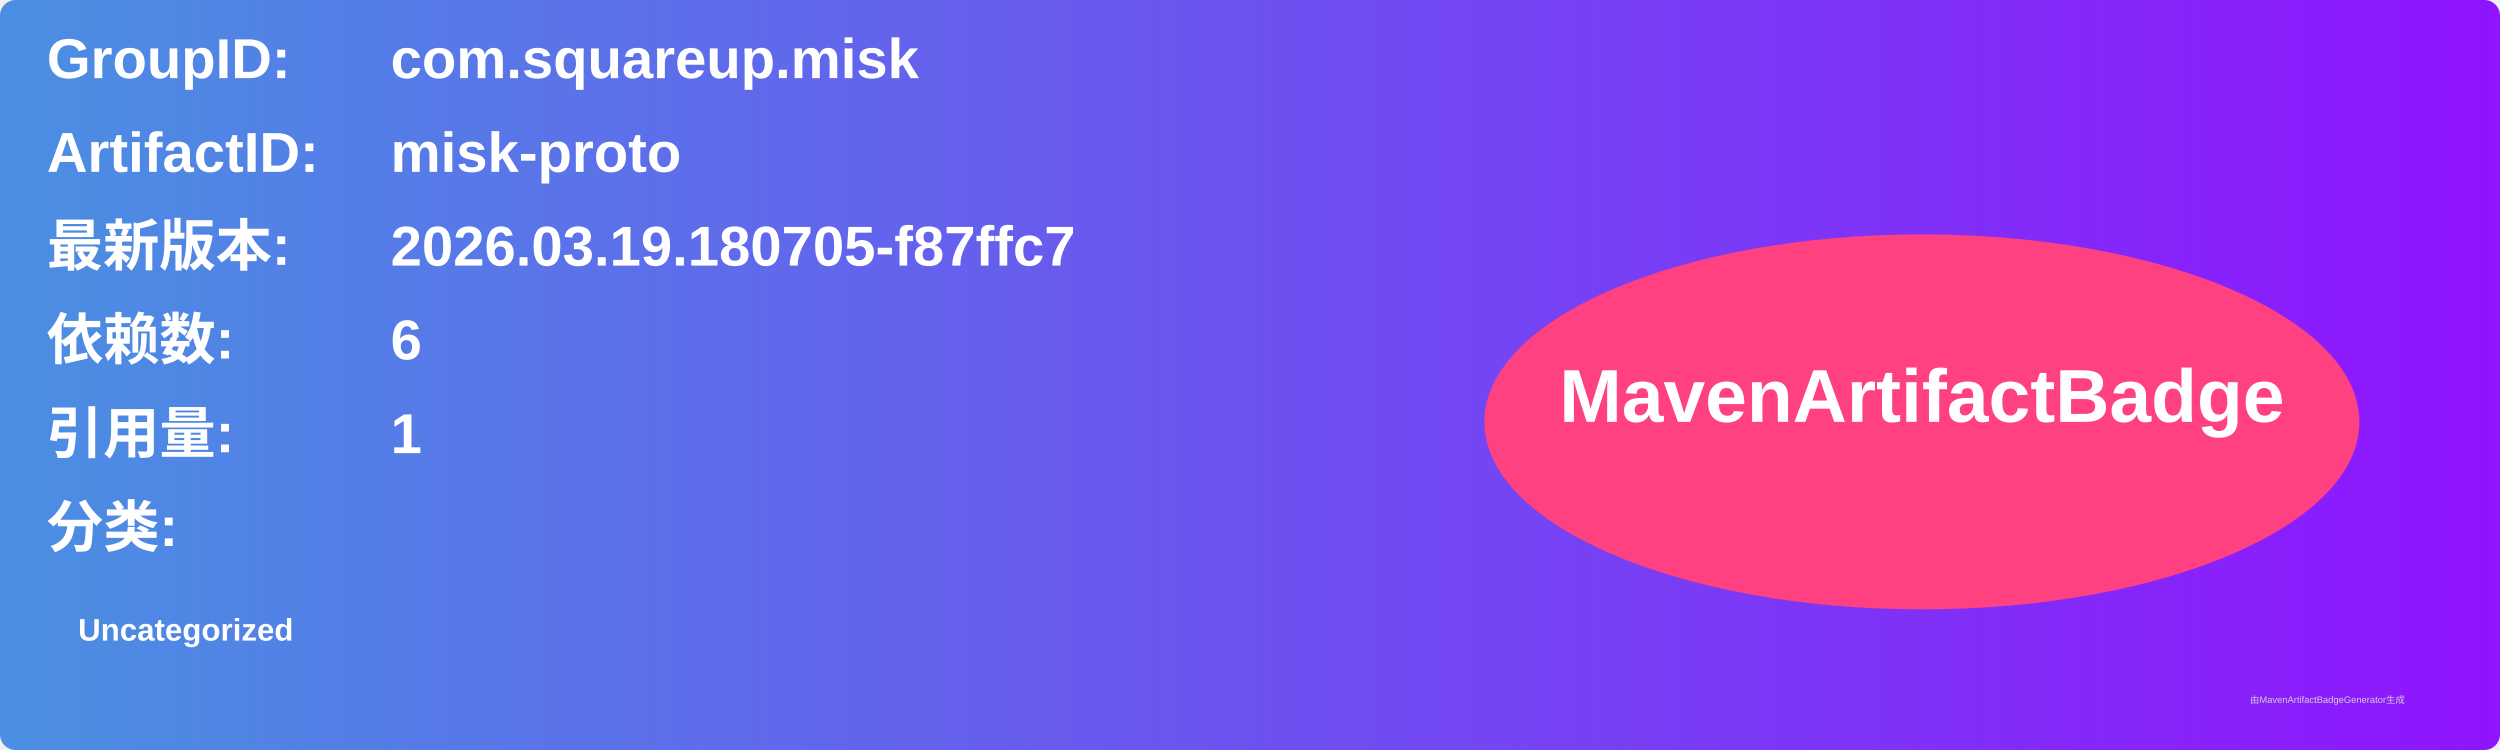
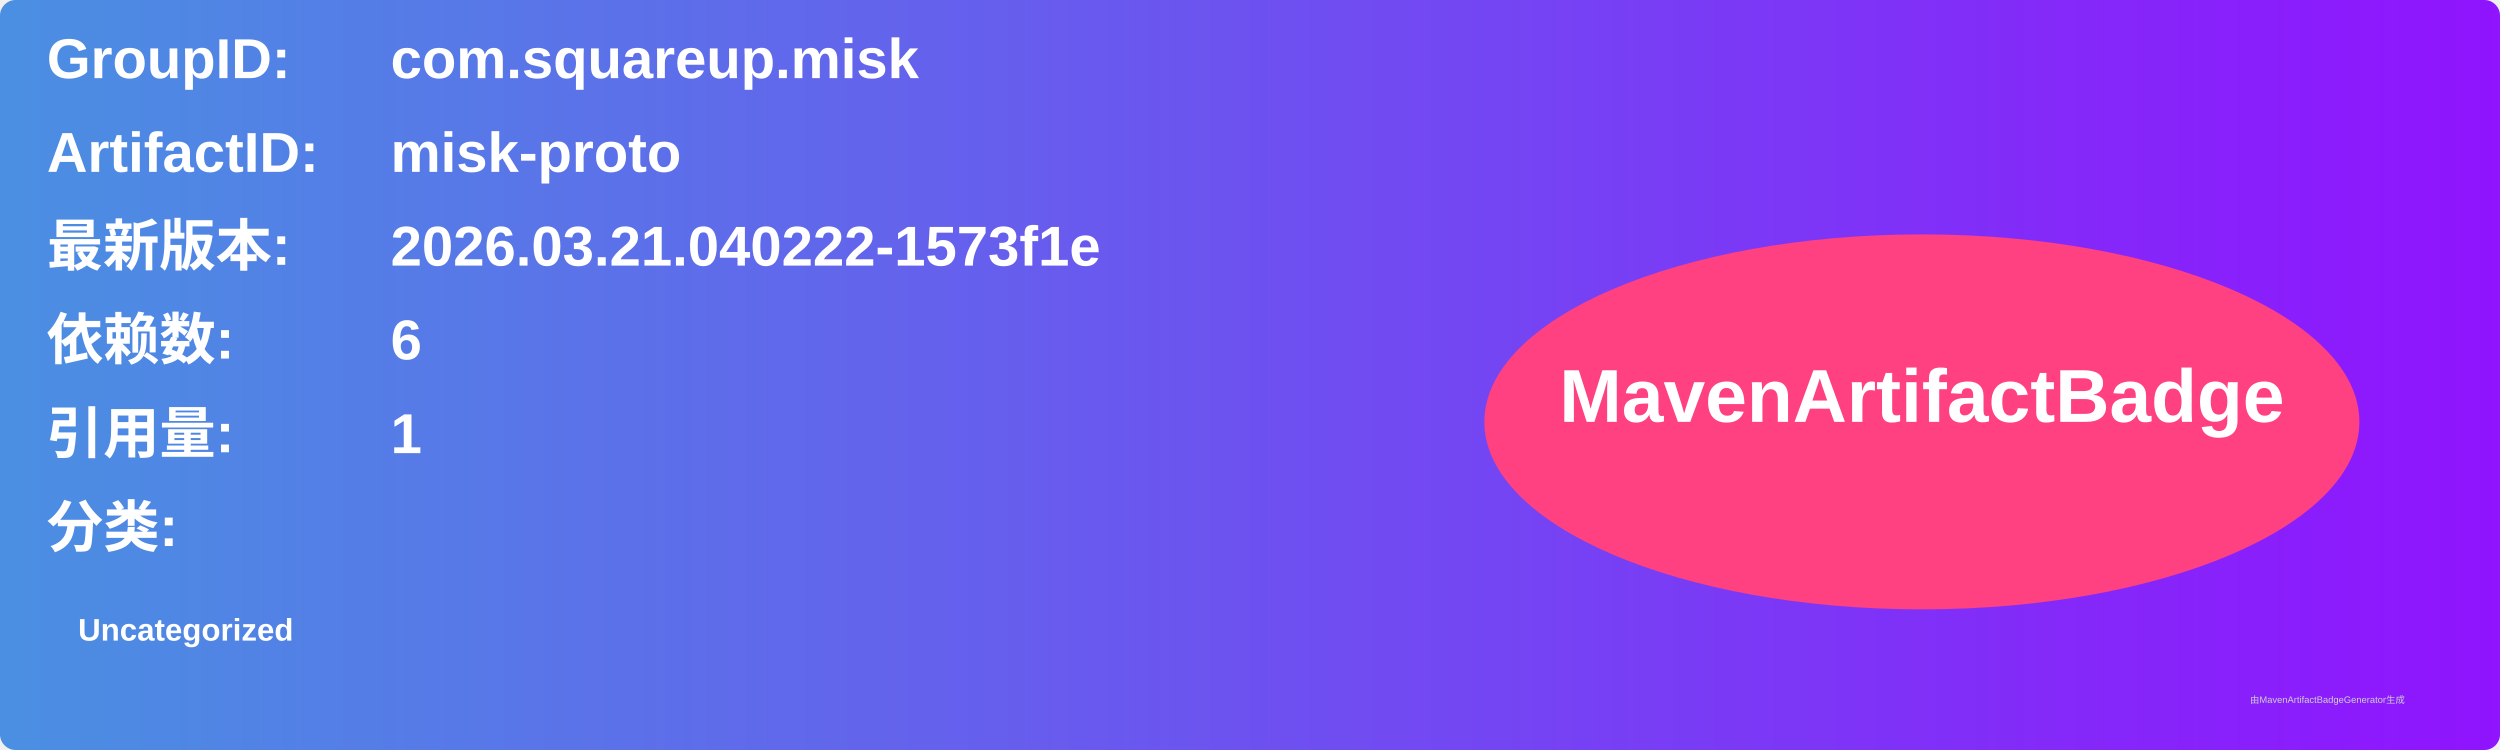
<svg xmlns="http://www.w3.org/2000/svg" width="800" height="240" viewBox="0 0 800 240">
  <linearGradient id="grad" x1="0%" y1="0%" x2="100%" y2="0%">
    <stop offset="0%" stop-color="#4a90e2" />
    <stop offset="100%" stop-color="#9013fe" />
  </linearGradient>
  <rect width="100%" height="100%" rx="5" ry="5" fill="url(#grad)" />
  <g transform="translate(15, 15)">
    <text x="0" y="10" font-family="Arial" font-size="18" fill="white" font-weight="bold" width="260">GroupID:</text>
    <text x="110" y="10" font-family="Arial" font-size="18" fill="white" font-weight="bold" width="460">com.squareup.misk</text>
    <text x="0" y="40" font-family="Arial" font-size="18" fill="white" font-weight="bold" width="260">ArtifactID:</text>
    <text x="110" y="40" font-family="Arial" font-size="18" fill="white" font-weight="bold" width="460">misk-proto</text>
    <text x="0" y="70" font-family="Arial" font-size="18" fill="white" font-weight="bold">最新版本:</text>
    <text x="110" y="70" font-family="Arial" font-size="18" fill="white" font-weight="bold">
-       <tspan font-weight="bold">2026.03.19.180705-f87ffc7</tspan>
+       <tspan font-weight="bold">2026.03.21.040222-1573f1e</tspan>
    </text>
    <text x="0" y="100" font-family="Arial" font-size="18" fill="white" font-weight="bold">依赖数: </text>
    <text x="110" y="100" font-family="Arial" font-size="18" fill="white">
      <tspan font-weight="bold">6</tspan>
    </text>
    <text x="0" y="130" font-family="Arial" font-size="18" fill="white" font-weight="bold">引用量: </text>
    <text x="110" y="130" font-family="Arial" font-size="18" fill="white">
      <tspan font-weight="bold">1</tspan>
    </text>
    <text x="0" y="160" font-family="Arial" font-size="18" fill="white" font-weight="bold">分类:</text>
    <text x="10" y="190" font-family="Arial" font-size="10" fill="white">
      <tspan font-weight="bold">Uncategorized</tspan>
    </text>
    <ellipse cx="600" cy="120" rx="140" ry="60" fill="#ff4081" />
    <text x="600" y="120" text-anchor="middle" font-family="Arial" font-size="24" fill="white" font-weight="bold">MavenArtifactBadge</text>
  </g>
  <text x="720" y="225" font-family="Arial" font-size="3" fill="#d0d0d0">由MavenArtifactBadgeGenerator生成</text>
</svg>
